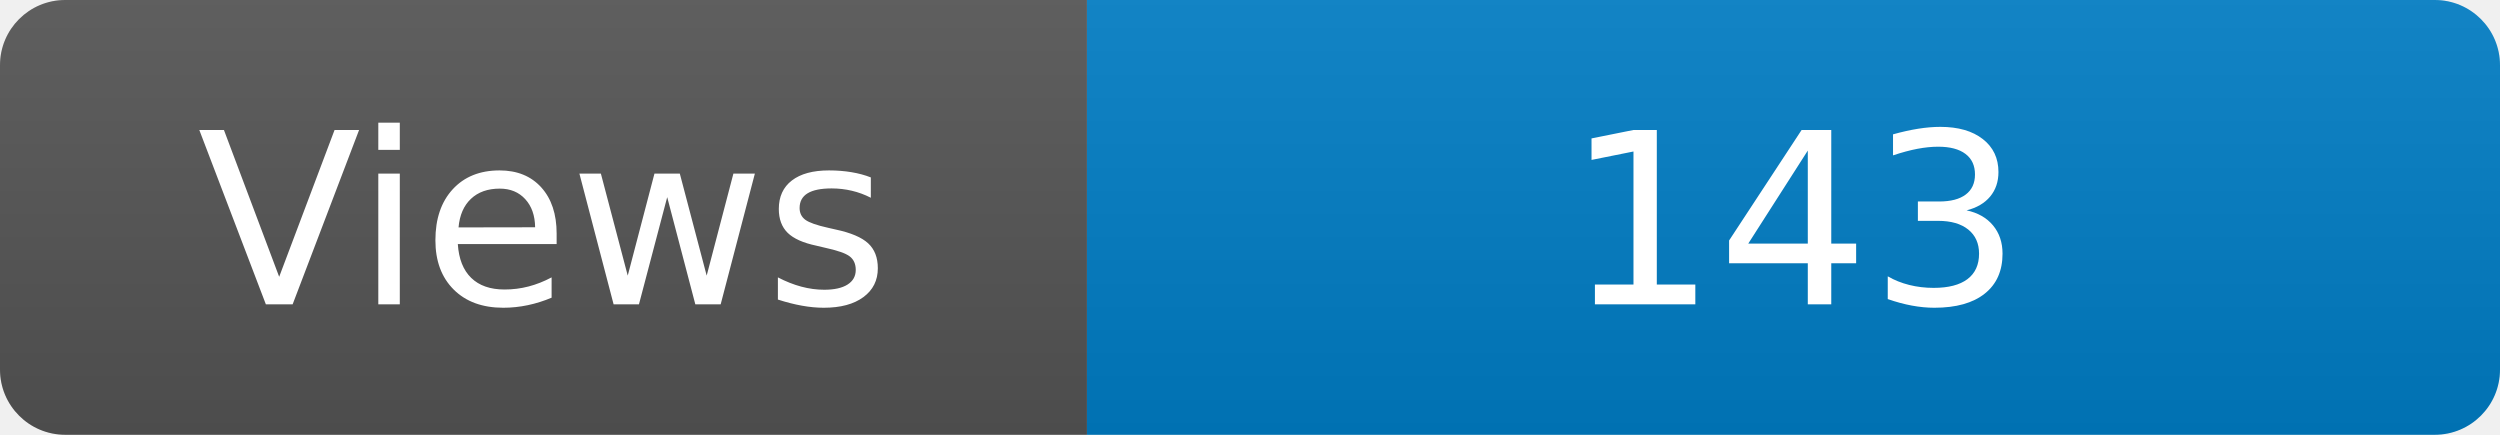
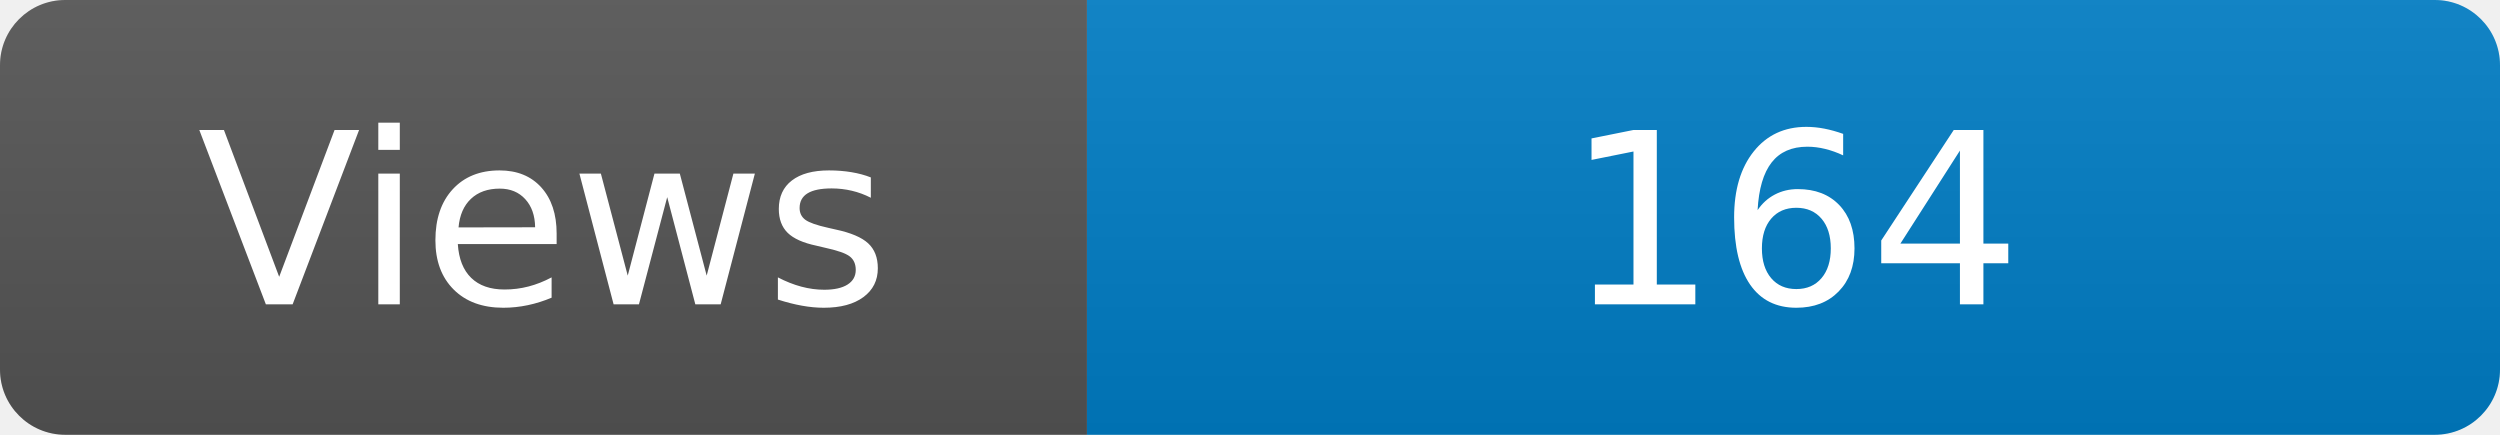
<svg xmlns="http://www.w3.org/2000/svg" width="115" height="20" role="img" aria-label="Maintained?: yes">
  <linearGradient id="s" x2="0" y2="100%">
    <stop offset="0" stop-color="#bbb" stop-opacity=".1" />
    <stop offset="1" stop-opacity=".1" />
  </linearGradient>
  <clipPath id="r">
    <rect width="115" height="20" rx="3" fill="#fff" />
  </clipPath>
  <g clip-path="url(#r)">
    <rect width="50" height="20" fill="#555" />
    <rect x="50" width="160" height="20" fill="#007ec6" />
    <rect width="115" height="20" fill="url(#s)" />
  </g>
  <g fill="#fff" text-anchor="middle" font-family="Verdana,Geneva,DejaVu Sans,sans-serif" font-size="110">
    <text x="250" y="140" transform="scale(.1)" fill="#fff">Views</text>
-     <text x="825" y="140" transform="scale(.1)" fill="#fff">143</text>
+     <text x="825" y="140" transform="scale(.1)" fill="#fff">164</text>
  </g>
</svg>
